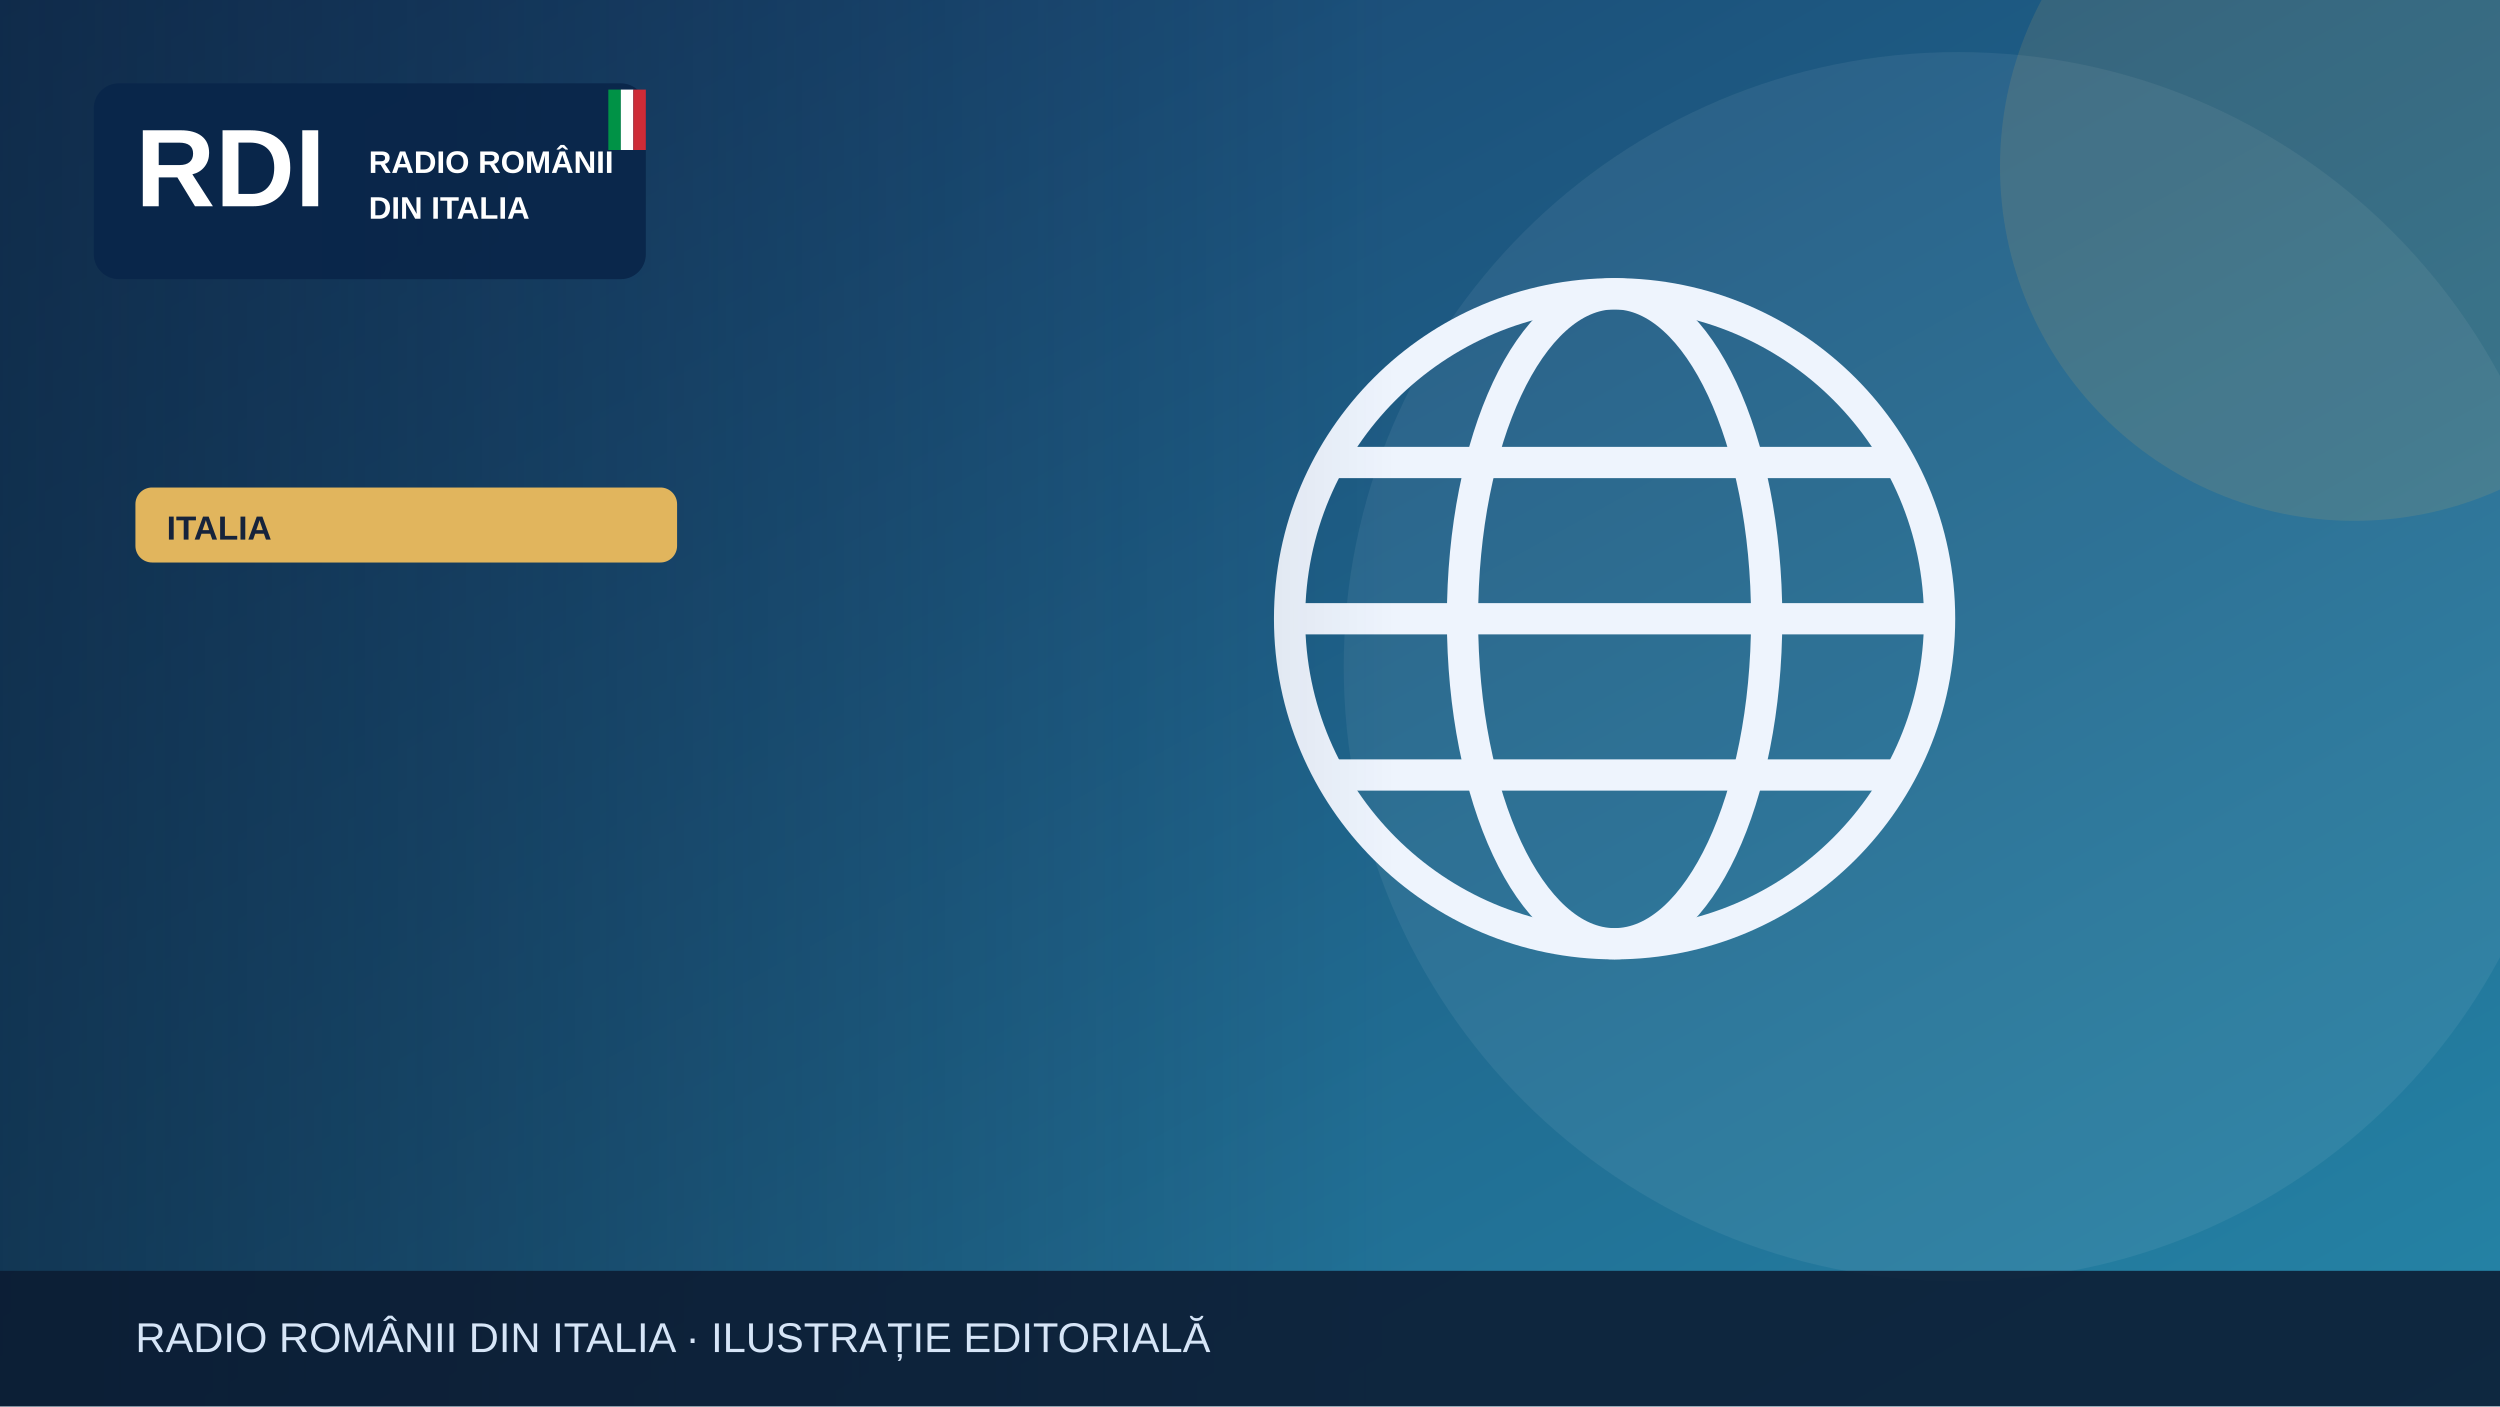
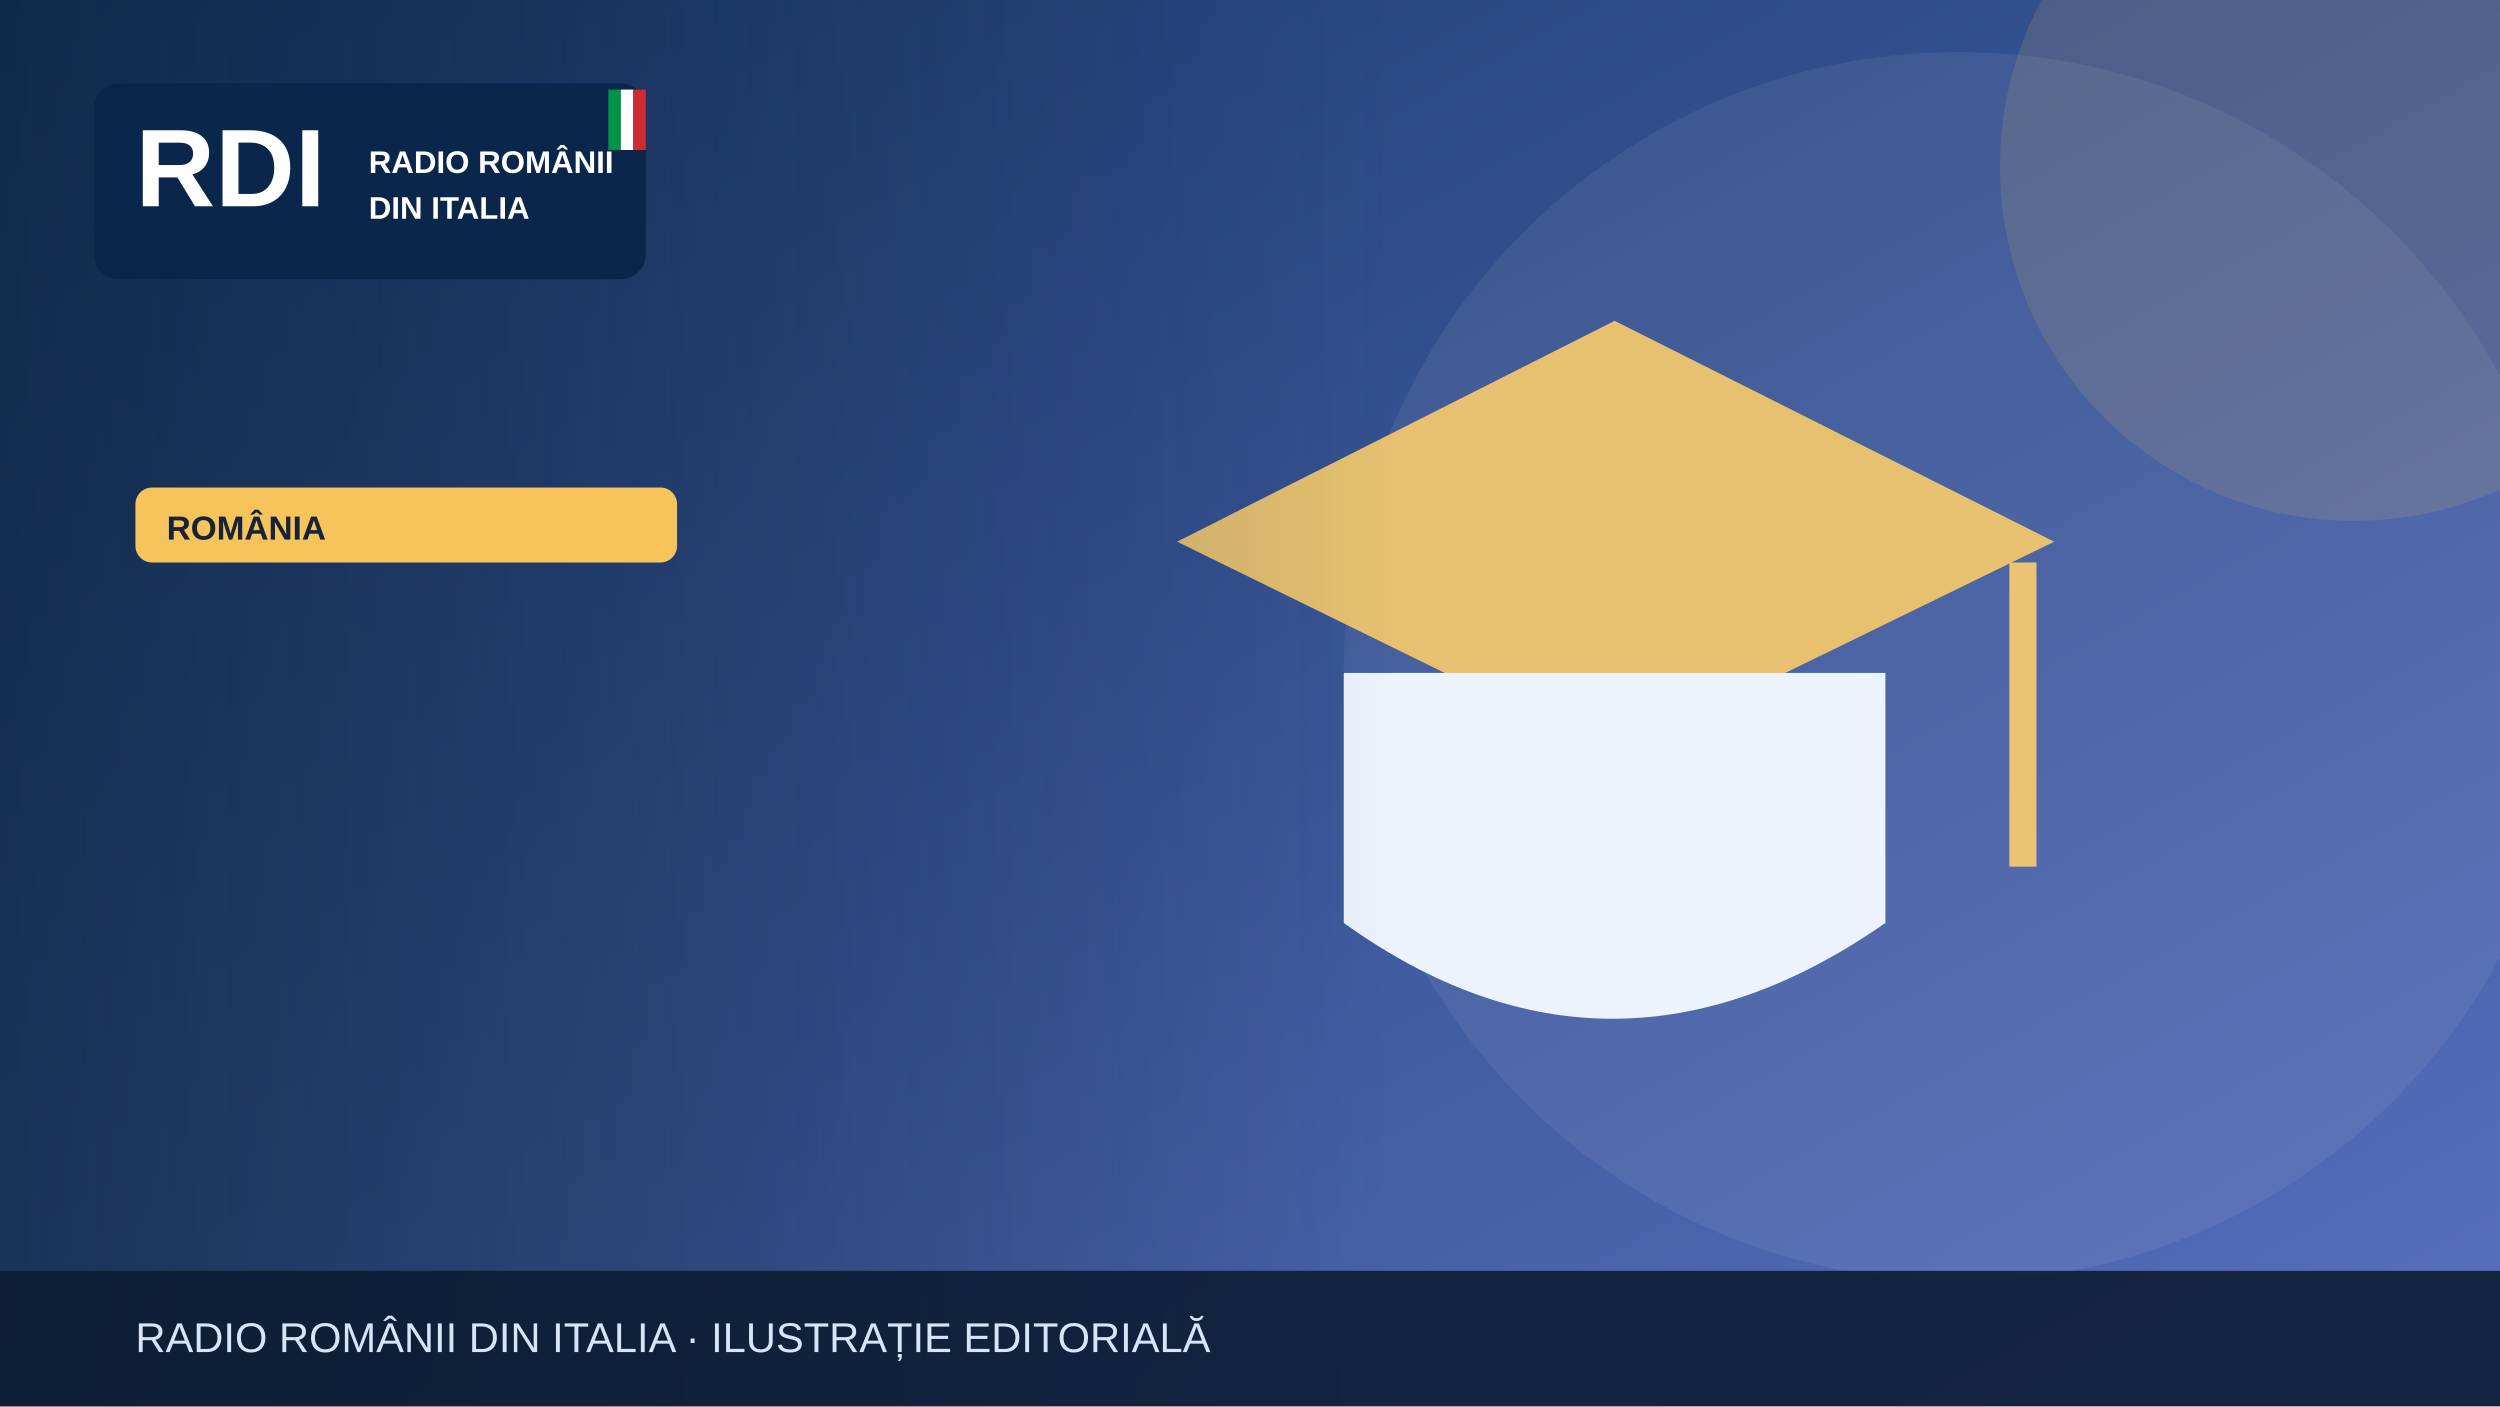
<svg xmlns="http://www.w3.org/2000/svg" width="1200" height="675" viewBox="0 0 1200 675" role="img" aria-label="Illustrazione editoriale RDI">
  <defs>
    <linearGradient id="bg" x2="1" y2="1">
-       <stop stop-color="#183c69" />
-       <stop offset="1" stop-color="#2585a7" />
+       <stop stop-color="#19396b" />
+       <stop offset="1" stop-color="#5870bf" />
    </linearGradient>
    <linearGradient id="shade">
      <stop stop-color="#0b223a" stop-opacity=".65" />
      <stop offset="1" stop-color="#0b223a" stop-opacity="0" />
    </linearGradient>
  </defs>
  <rect width="1200" height="675" fill="url(#bg)" />
  <circle cx="940" cy="320" r="295" fill="#fff" opacity=".065" />
-   <circle cx="1130" cy="80" r="170" fill="#e1b55d" opacity=".13" />
+   <circle cx="1130" cy="80" r="170" fill="#f6c45a" opacity=".13" />
  <g>
-     <g fill="none" stroke="#eef4fd" stroke-width="15">
-       <circle cx="775" cy="297" r="156" />
-       <ellipse cx="775" cy="297" rx="73" ry="156" />
-       <path d="M621 297h308m-290-75h272m-272 150h272" />
-     </g>
+     <path d="M565 260 775 154 986 260 775 363Z" fill="#e7c170" />
+     <path d="M645 323v120q128 92 260 0V323" fill="#edf3fd" />
+     <path d="M971 270v146" stroke="#eac474" stroke-width="13" />
  </g>
  <rect x="0" y="0" width="670" height="675" fill="url(#shade)" />
  <rect x="45" y="40" width="265" height="94" rx="12" fill="#09264a" opacity=".97" />
  <text x="65" y="99" font-family="Arial,sans-serif" font-size="53" font-weight="900" fill="white">RDI</text>
  <text x="177" y="83" font-family="Arial,sans-serif" font-size="15" font-weight="800" fill="white">RADIO ROMÂNII</text>
  <text x="177" y="105" font-family="Arial,sans-serif" font-size="15" font-weight="800" fill="white">DIN ITALIA</text>
  <rect x="292" y="43" width="6" height="29" fill="#009246" />
  <rect x="298" y="43" width="6" height="29" fill="#fff" />
  <rect x="304" y="43" width="6" height="29" fill="#ce2b37" />
-   <rect x="65" y="234" width="260" height="36" rx="8" fill="#e1b55d" />
-   <text x="80" y="259" font-family="Arial,sans-serif" font-size="16" font-weight="800" fill="#16233b">ITALIA</text>
+   <rect x="65" y="234" width="260" height="36" rx="8" fill="#f6c45a" />
+   <text x="80" y="259" font-family="Arial,sans-serif" font-size="16" font-weight="800" fill="#16233b">ROMÂNIA</text>
  <rect y="610" width="1200" height="65" fill="#0b1b32" opacity=".88" />
  <text x="65" y="649" font-family="Arial,sans-serif" font-size="20" fill="#d6e5f7">RADIO ROMÂNII DIN ITALIA · ILUSTRAȚIE EDITORIALĂ</text>
</svg>
